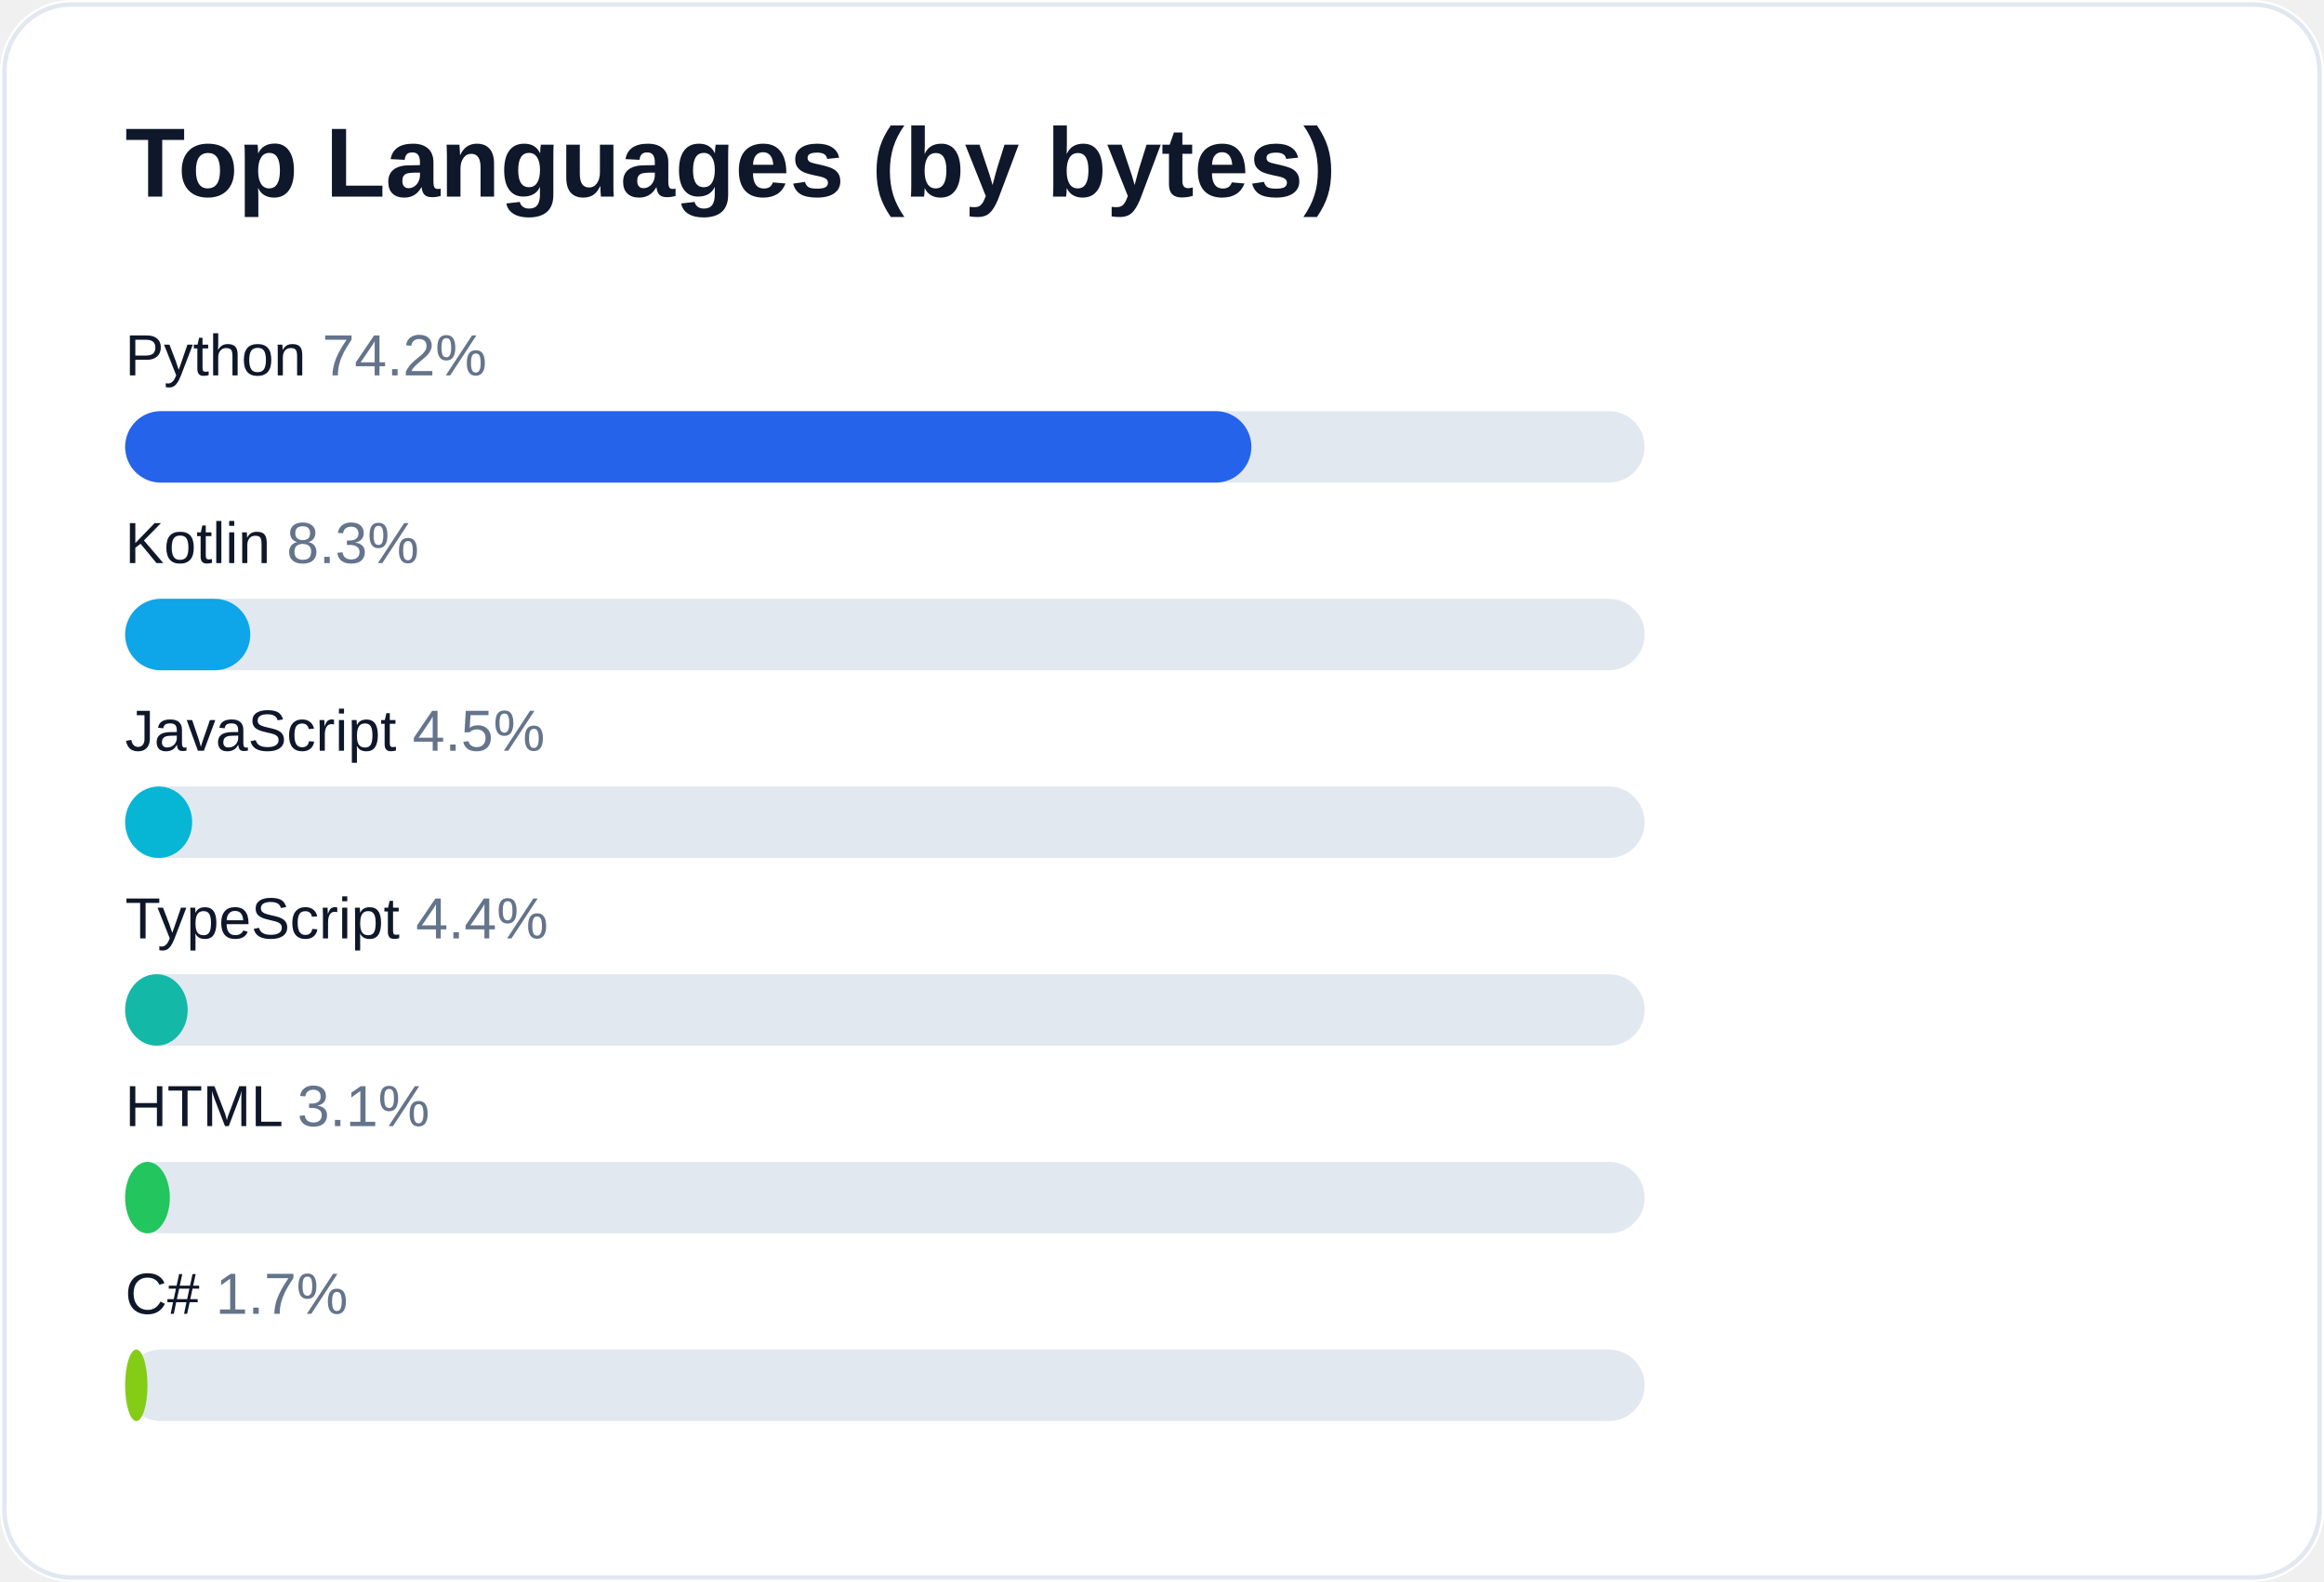
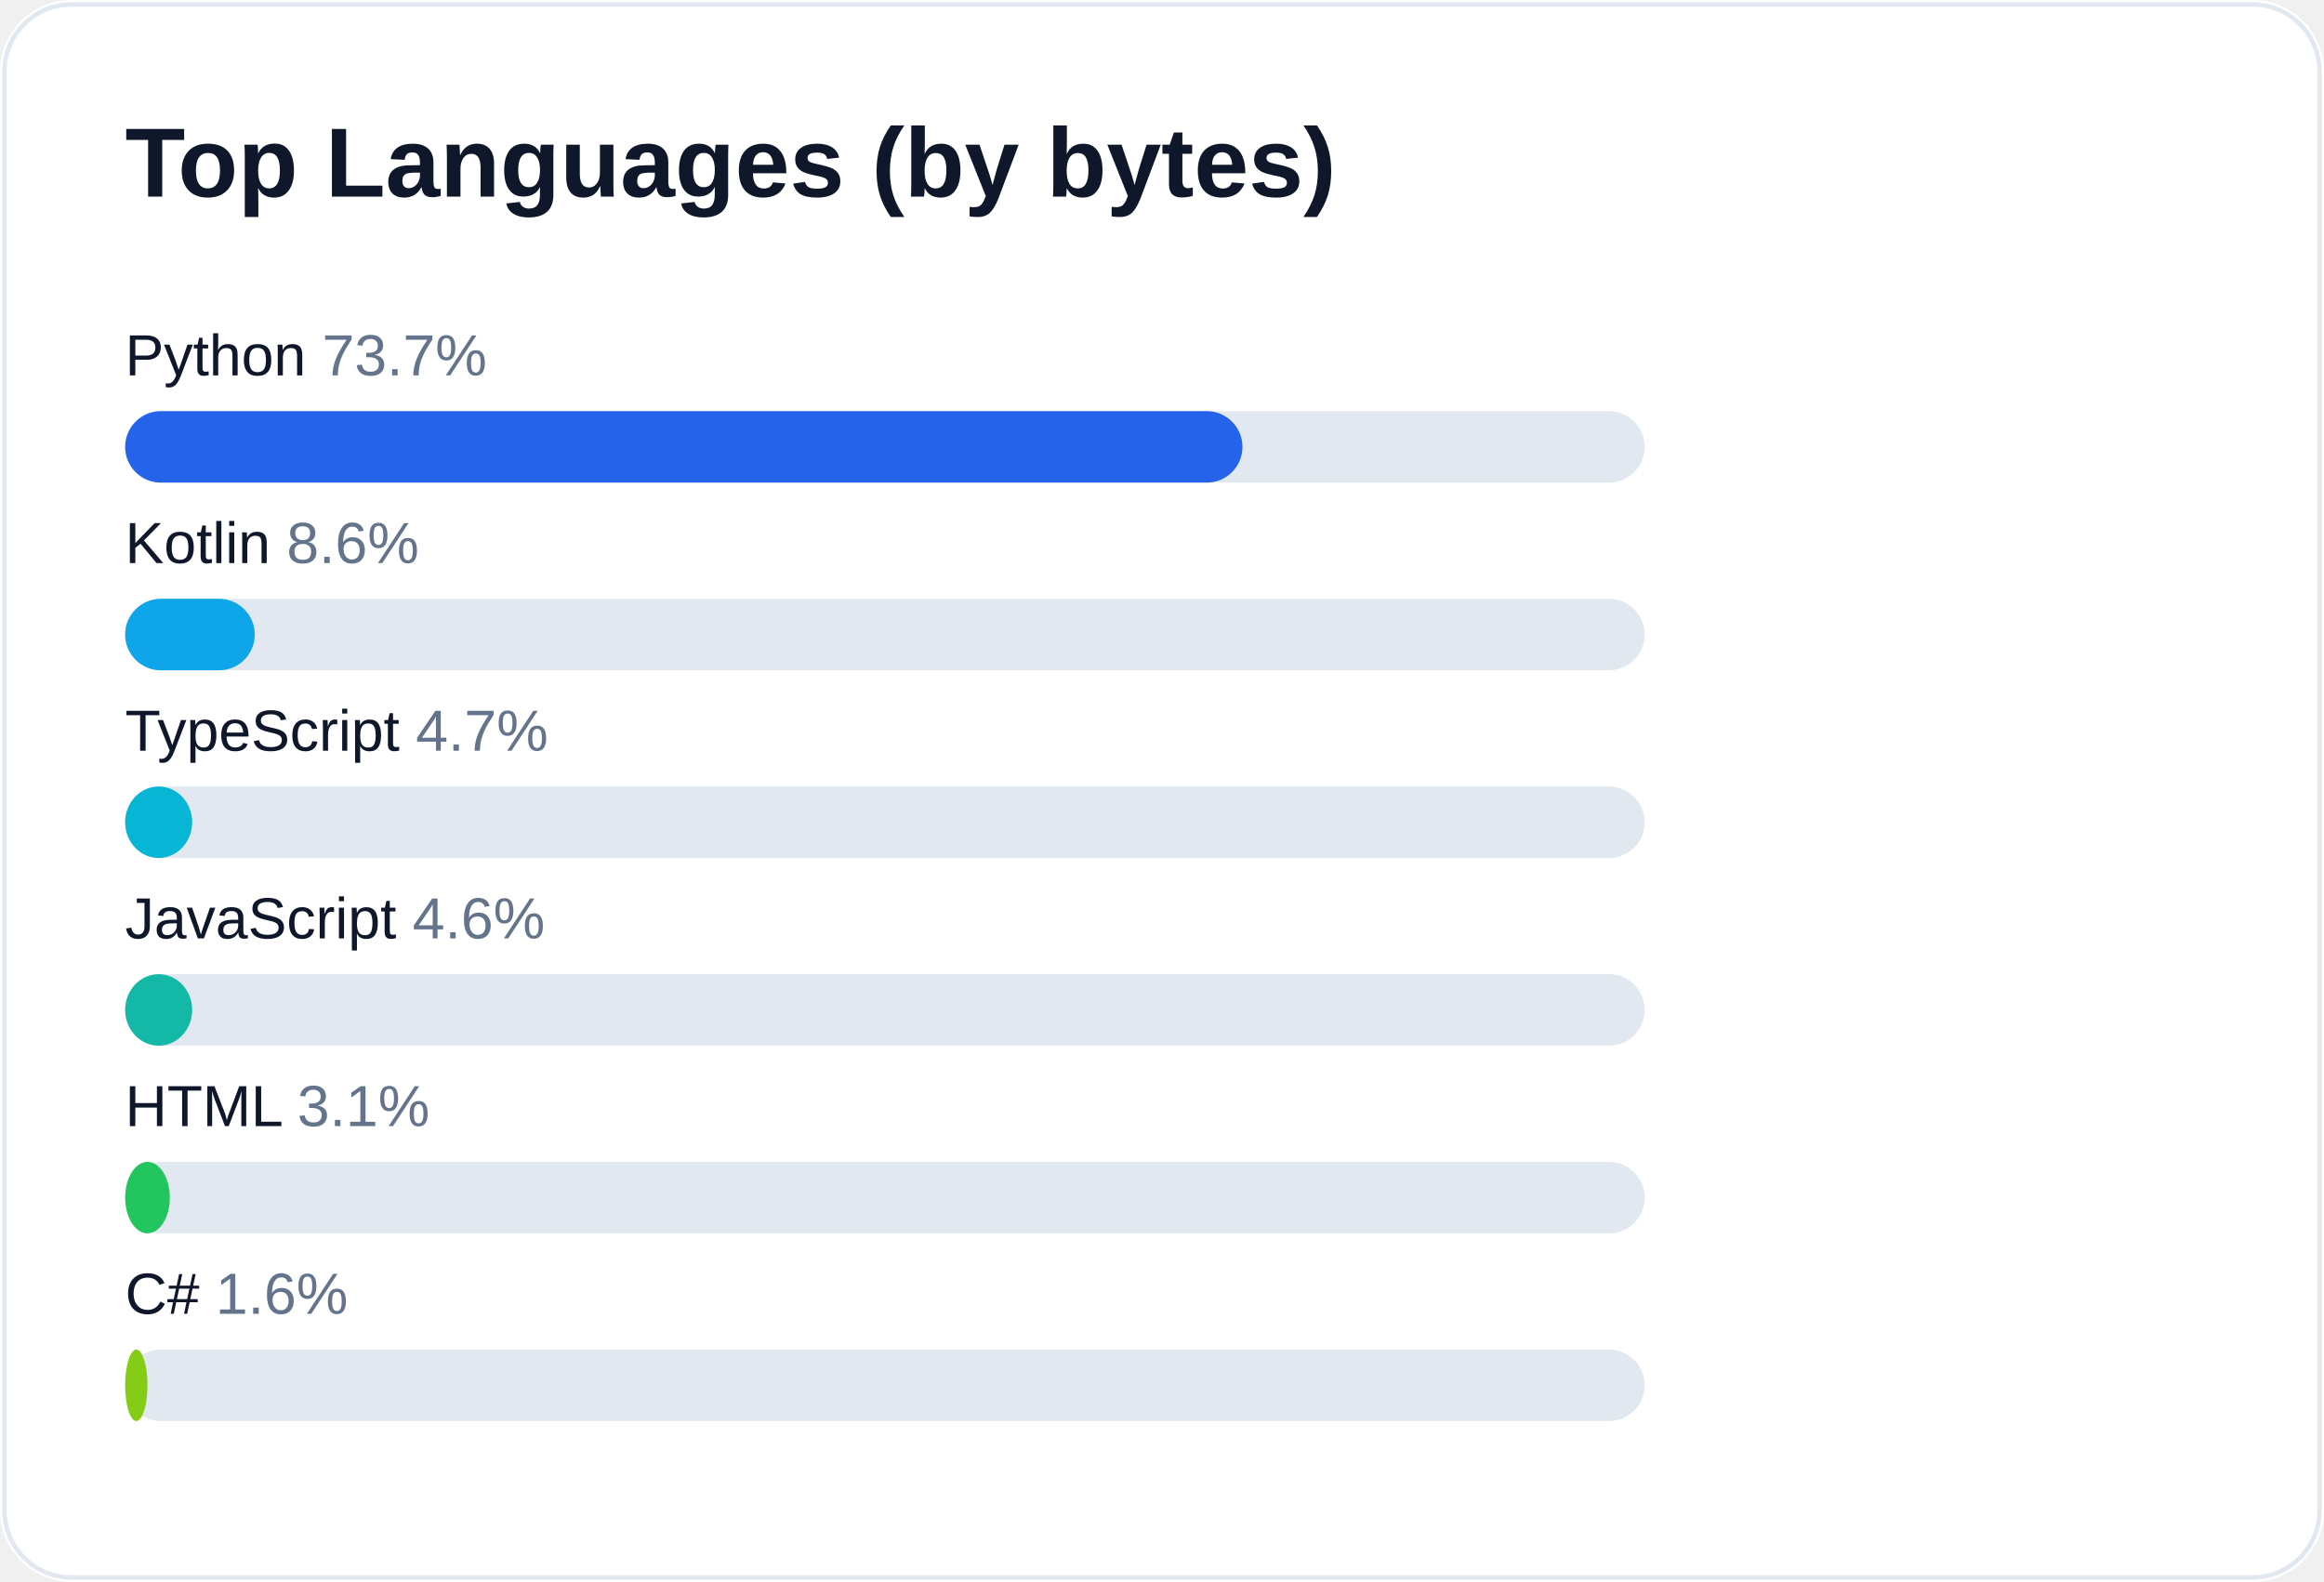
<svg xmlns="http://www.w3.org/2000/svg" width="520" height="354" viewBox="0 0 520 354" role="img" aria-label="Top languages for AliceJump">
  <rect width="520" height="354" rx="16" fill="#ffffff" />
  <rect x="1" y="1" width="518" height="352" rx="15" fill="none" stroke="#e2e8f0" />
  <text x="28" y="44" fill="#0f172a" font-size="22" font-weight="700" font-family="-apple-system,Segoe UI,Arial,sans-serif">Top Languages (by bytes)</text>
-   <text x="28" y="84" fill="#0f172a" font-size="13" font-family="-apple-system,Segoe UI,Arial,sans-serif">Python <tspan fill="#64748b">74.2%</tspan>
+   <text x="28" y="84" fill="#0f172a" font-size="13" font-family="-apple-system,Segoe UI,Arial,sans-serif">Python <tspan fill="#64748b">73.7%</tspan>
  </text>
  <rect x="28" y="92" width="340" height="16" rx="8" fill="#e2e8f0" />
-   <rect x="28" y="92" width="252" height="16" rx="8" fill="#2563eb" />
-   <text x="28" y="126" fill="#0f172a" font-size="13" font-family="-apple-system,Segoe UI,Arial,sans-serif">Kotlin <tspan fill="#64748b">8.3%</tspan>
+   <rect x="28" y="92" width="250" height="16" rx="8" fill="#2563eb" />
+   <text x="28" y="126" fill="#0f172a" font-size="13" font-family="-apple-system,Segoe UI,Arial,sans-serif">Kotlin <tspan fill="#64748b">8.6%</tspan>
  </text>
  <rect x="28" y="134" width="340" height="16" rx="8" fill="#e2e8f0" />
-   <rect x="28" y="134" width="28" height="16" rx="8" fill="#0ea5e9" />
-   <text x="28" y="168" fill="#0f172a" font-size="13" font-family="-apple-system,Segoe UI,Arial,sans-serif">JavaScript <tspan fill="#64748b">4.5%</tspan>
+   <rect x="28" y="134" width="29" height="16" rx="8" fill="#0ea5e9" />
+   <text x="28" y="168" fill="#0f172a" font-size="13" font-family="-apple-system,Segoe UI,Arial,sans-serif">TypeScript <tspan fill="#64748b">4.7%</tspan>
  </text>
  <rect x="28" y="176" width="340" height="16" rx="8" fill="#e2e8f0" />
  <rect x="28" y="176" width="15" height="16" rx="8" fill="#06b6d4" />
-   <text x="28" y="210" fill="#0f172a" font-size="13" font-family="-apple-system,Segoe UI,Arial,sans-serif">TypeScript <tspan fill="#64748b">4.4%</tspan>
+   <text x="28" y="210" fill="#0f172a" font-size="13" font-family="-apple-system,Segoe UI,Arial,sans-serif">JavaScript <tspan fill="#64748b">4.6%</tspan>
  </text>
  <rect x="28" y="218" width="340" height="16" rx="8" fill="#e2e8f0" />
-   <rect x="28" y="218" width="14" height="16" rx="8" fill="#14b8a6" />
+   <rect x="28" y="218" width="15" height="16" rx="8" fill="#14b8a6" />
  <text x="28" y="252" fill="#0f172a" font-size="13" font-family="-apple-system,Segoe UI,Arial,sans-serif">HTML <tspan fill="#64748b">3.1%</tspan>
  </text>
  <rect x="28" y="260" width="340" height="16" rx="8" fill="#e2e8f0" />
  <rect x="28" y="260" width="10" height="16" rx="8" fill="#22c55e" />
-   <text x="28" y="294" fill="#0f172a" font-size="13" font-family="-apple-system,Segoe UI,Arial,sans-serif">C# <tspan fill="#64748b">1.7%</tspan>
+   <text x="28" y="294" fill="#0f172a" font-size="13" font-family="-apple-system,Segoe UI,Arial,sans-serif">C# <tspan fill="#64748b">1.6%</tspan>
  </text>
  <rect x="28" y="302" width="340" height="16" rx="8" fill="#e2e8f0" />
  <rect x="28" y="302" width="5" height="16" rx="8" fill="#84cc16" />
</svg>
